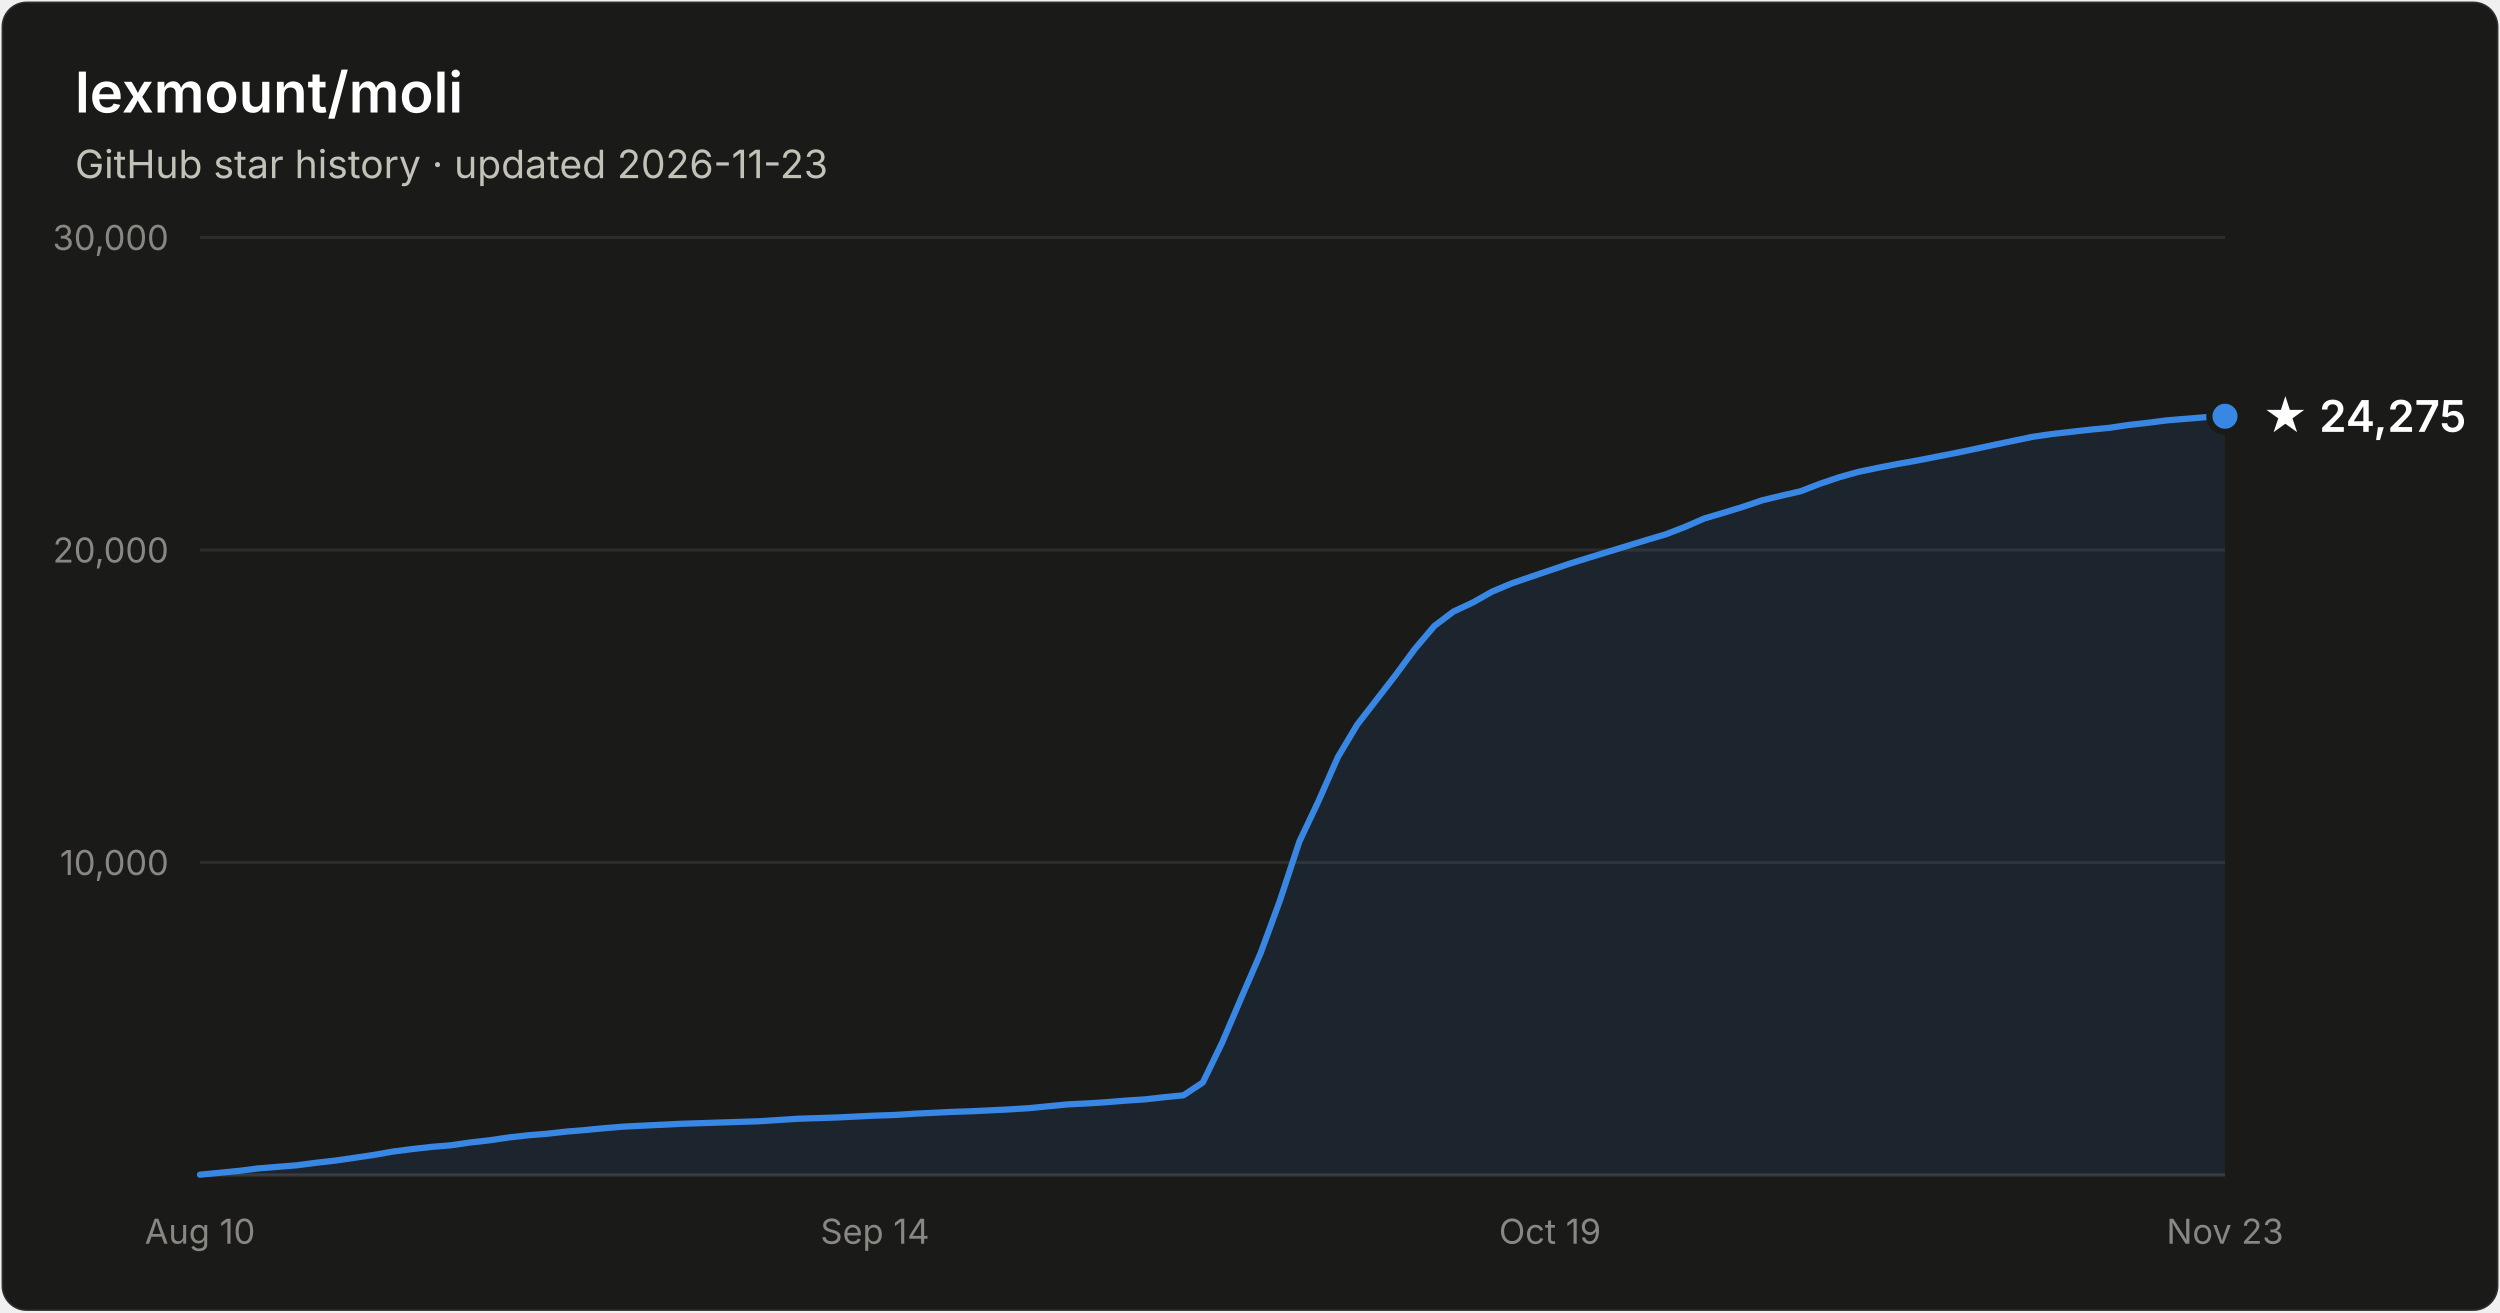
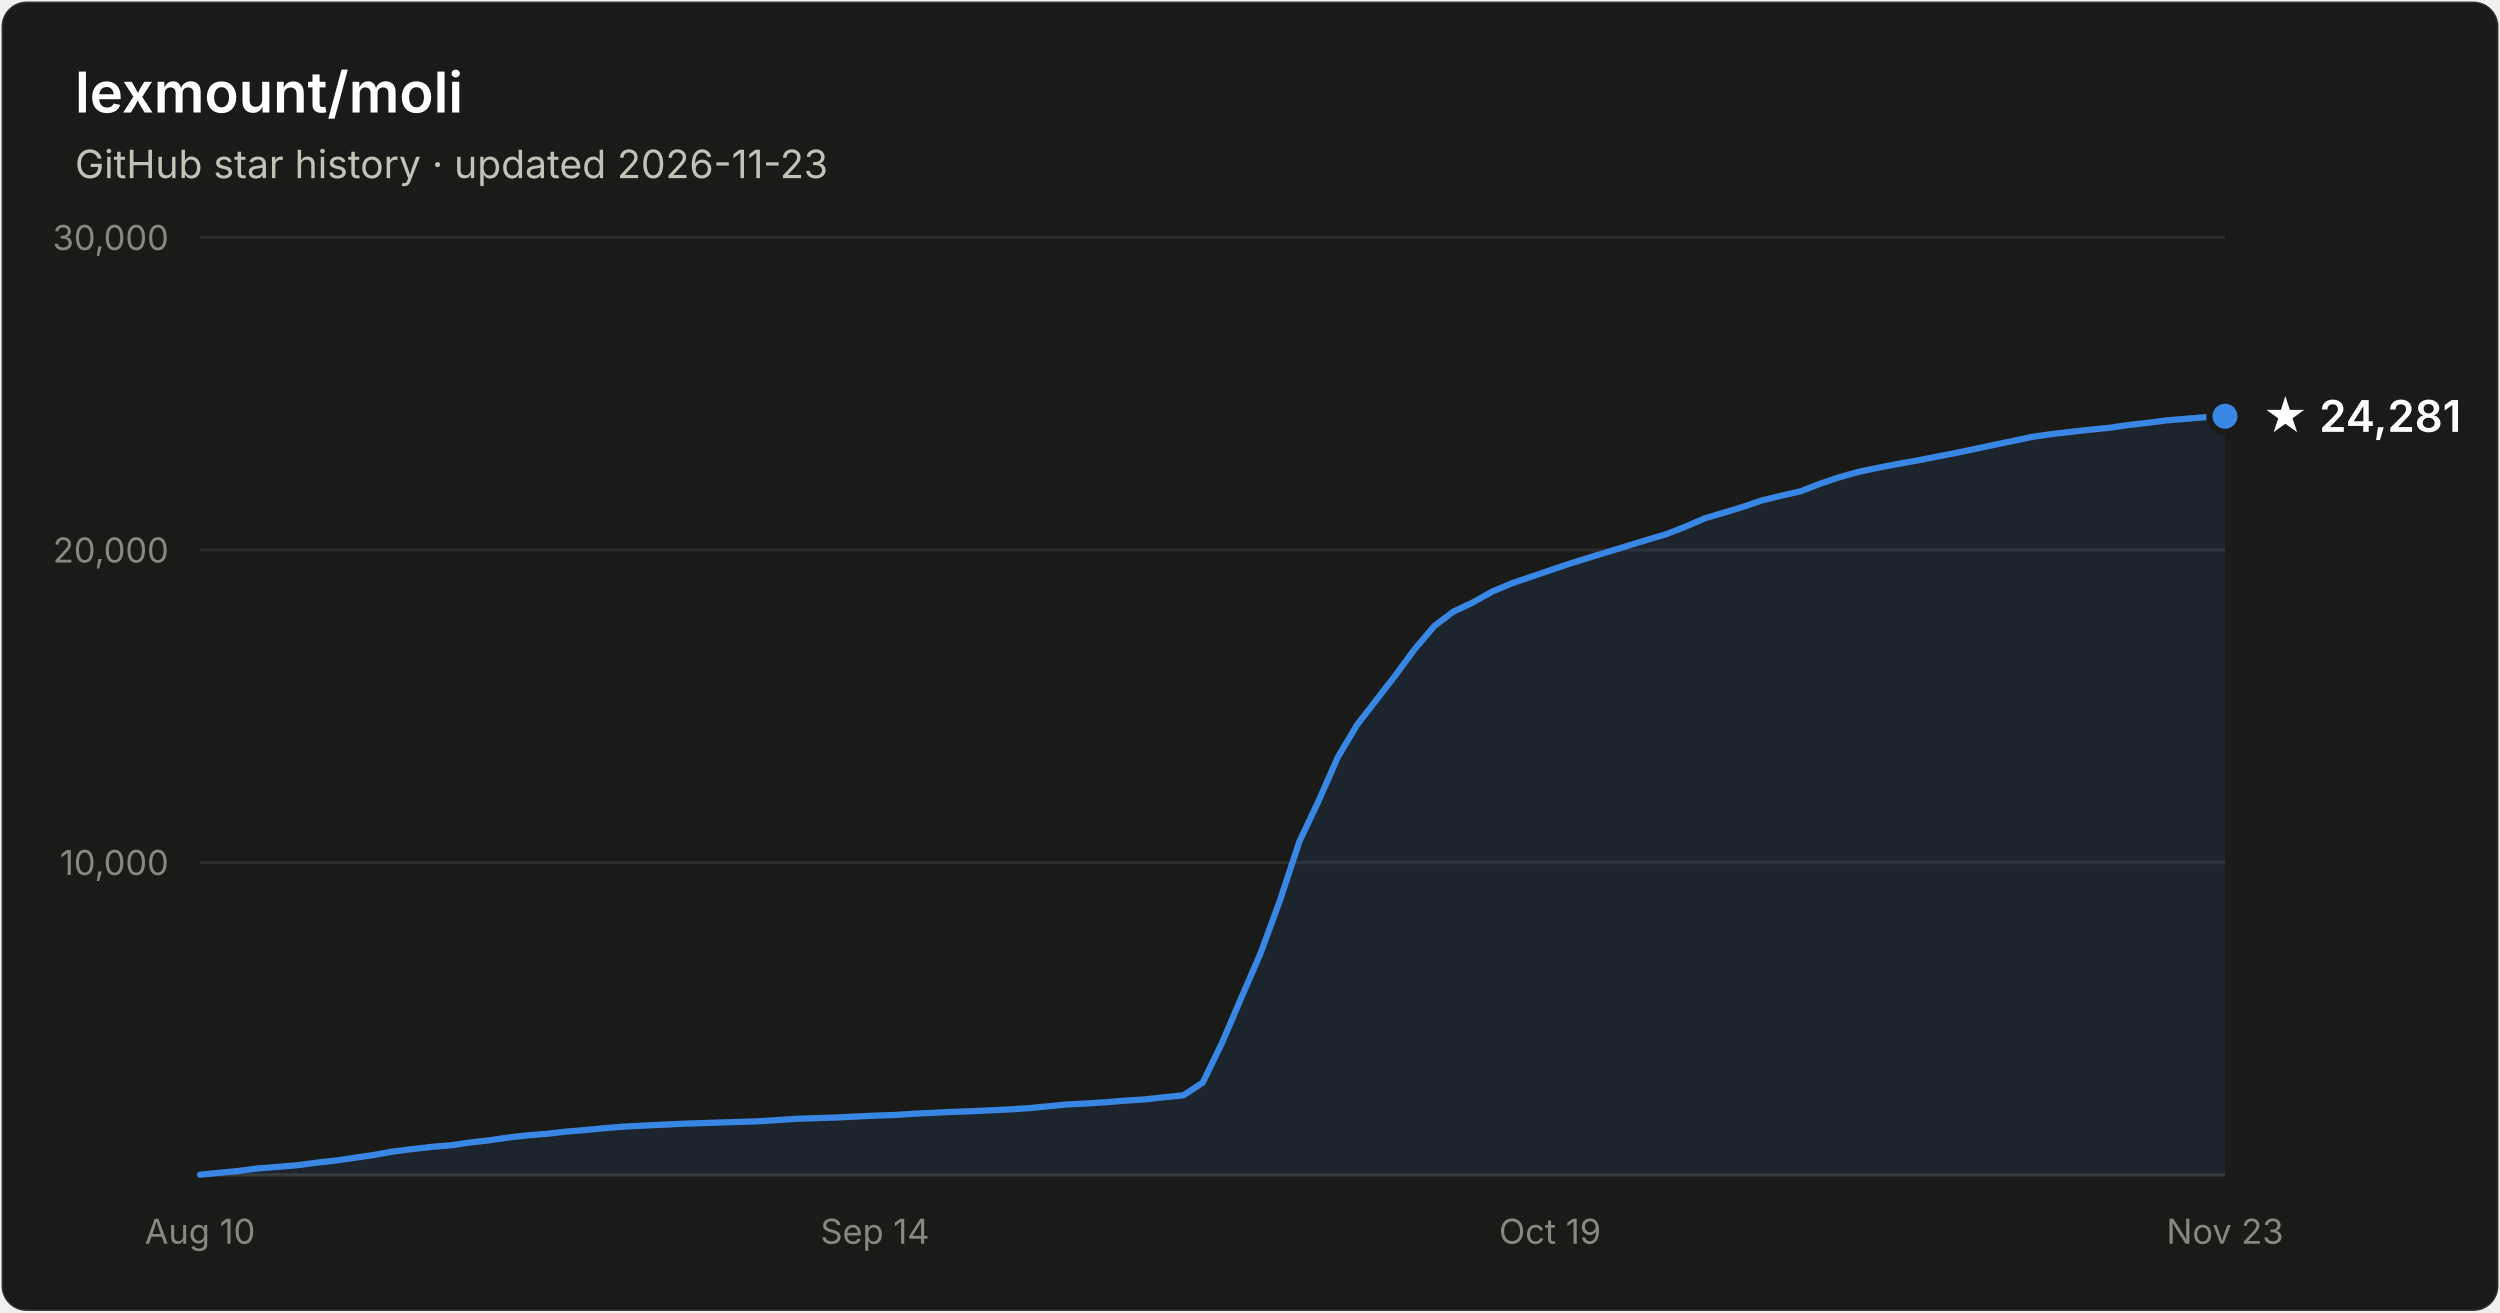
- <svg xmlns="http://www.w3.org/2000/svg" width="800" height="420" viewBox="0 0 800 420" font-family="system-ui, -apple-system, Segoe UI, sans-serif" role="img" aria-label="Star history of lexmount/moli: 24,275 stars as of 2026-11-23">
+ <svg xmlns="http://www.w3.org/2000/svg" width="800" height="420" viewBox="0 0 800 420" font-family="system-ui, -apple-system, Segoe UI, sans-serif" role="img" aria-label="Star history of lexmount/moli: 24,281 stars as of 2026-11-23">
  <rect x="0.5" y="0.5" width="799" height="419" rx="8" fill="#1a1a19" stroke="rgba(255,255,255,0.10)" />
  <text x="24" y="36" fill="#ffffff" font-size="18" font-weight="600">lexmount/moli</text>
  <text x="24" y="57" fill="#c3c2b7" font-size="12.5">GitHub star history · updated 2026-11-23</text>
  <line x1="64" y1="276.0" x2="712" y2="276.0" stroke="#2c2c2a" stroke-width="1" />
  <text x="54" y="280.0" text-anchor="end" fill="#898781" font-size="11" style="font-variant-numeric:tabular-nums">10,000</text>
  <line x1="64" y1="176.0" x2="712" y2="176.0" stroke="#2c2c2a" stroke-width="1" />
  <text x="54" y="180.0" text-anchor="end" fill="#898781" font-size="11" style="font-variant-numeric:tabular-nums">20,000</text>
  <line x1="64" y1="76.0" x2="712" y2="76.0" stroke="#2c2c2a" stroke-width="1" />
  <text x="54" y="80.0" text-anchor="end" fill="#898781" font-size="11" style="font-variant-numeric:tabular-nums">30,000</text>
  <line x1="64" y1="376" x2="712" y2="376" stroke="#383835" stroke-width="1" />
  <text x="64.0" y="398" text-anchor="middle" fill="#898781" font-size="11" style="font-variant-numeric:tabular-nums">Aug 10</text>
  <text x="280.0" y="398" text-anchor="middle" fill="#898781" font-size="11" style="font-variant-numeric:tabular-nums">Sep 14</text>
  <text x="496.0" y="398" text-anchor="middle" fill="#898781" font-size="11" style="font-variant-numeric:tabular-nums">Oct 19</text>
  <text x="712.0" y="398" text-anchor="middle" fill="#898781" font-size="11" style="font-variant-numeric:tabular-nums">Nov 23</text>
  <path d="M64.0 375.9 L70.2 375.3 L76.3 374.7 L82.5 373.9 L88.7 373.4 L94.9 372.9 L101.0 372.1 L107.2 371.4 L113.4 370.5 L119.5 369.6 L125.7 368.5 L131.9 367.7 L138.1 367.0 L144.2 366.5 L150.4 365.6 L156.6 364.9 L162.7 364.0 L168.9 363.3 L175.1 362.8 L181.3 362.1 L187.4 361.6 L193.6 361.0 L199.8 360.5 L205.9 360.2 L212.1 359.9 L218.3 359.6 L224.5 359.4 L230.6 359.2 L236.8 359.0 L243.0 358.8 L249.1 358.4 L255.3 358.0 L261.5 357.8 L267.7 357.6 L273.8 357.3 L280.0 357.0 L286.2 356.8 L292.3 356.4 L298.5 356.1 L304.7 355.8 L310.9 355.6 L317.0 355.3 L323.2 355.0 L329.4 354.6 L335.5 354.0 L341.7 353.4 L347.9 353.1 L354.1 352.7 L360.2 352.2 L366.4 351.8 L372.6 351.1 L378.7 350.5 L384.9 346.4 L391.1 333.6 L397.3 319.1 L403.4 305.0 L409.6 288.1 L415.8 269.3 L421.9 256.4 L428.1 242.3 L434.3 231.9 L440.5 223.9 L446.6 216.0 L452.8 207.6 L459.0 200.3 L465.1 195.7 L471.3 192.8 L477.5 189.3 L483.7 186.7 L489.8 184.6 L496.0 182.5 L502.2 180.4 L508.3 178.5 L514.5 176.6 L520.7 174.7 L526.9 172.8 L533.0 171.0 L539.2 168.6 L545.4 165.9 L551.5 164.1 L557.7 162.2 L563.9 160.1 L570.1 158.6 L576.2 157.2 L582.4 154.8 L588.6 152.7 L594.7 151.0 L600.9 149.7 L607.1 148.5 L613.3 147.4 L619.4 146.2 L625.6 145.0 L631.8 143.7 L637.9 142.4 L644.1 141.1 L650.3 139.8 L656.5 138.9 L662.6 138.2 L668.8 137.5 L675.0 136.9 L681.1 136.0 L687.3 135.3 L693.5 134.5 L699.7 134.0 L705.8 133.5 L712.0 133.2 L712.0 376 L64.0 376 Z" fill="#3987e5" fill-opacity="0.1" />
  <path d="M64.0 375.9 L70.2 375.3 L76.3 374.7 L82.5 373.9 L88.7 373.4 L94.9 372.9 L101.0 372.1 L107.2 371.4 L113.4 370.5 L119.5 369.6 L125.7 368.5 L131.9 367.7 L138.1 367.0 L144.2 366.5 L150.4 365.6 L156.6 364.9 L162.7 364.0 L168.9 363.3 L175.1 362.8 L181.3 362.1 L187.4 361.6 L193.6 361.0 L199.8 360.5 L205.9 360.2 L212.1 359.9 L218.3 359.6 L224.5 359.4 L230.6 359.2 L236.8 359.0 L243.0 358.8 L249.1 358.4 L255.3 358.0 L261.5 357.8 L267.7 357.6 L273.8 357.3 L280.0 357.0 L286.2 356.8 L292.3 356.4 L298.5 356.1 L304.7 355.8 L310.9 355.6 L317.0 355.3 L323.2 355.0 L329.4 354.6 L335.5 354.0 L341.7 353.4 L347.9 353.1 L354.1 352.7 L360.2 352.2 L366.4 351.8 L372.6 351.1 L378.7 350.5 L384.9 346.4 L391.1 333.6 L397.3 319.1 L403.4 305.0 L409.6 288.1 L415.8 269.3 L421.9 256.4 L428.1 242.3 L434.3 231.9 L440.5 223.9 L446.6 216.0 L452.8 207.6 L459.0 200.3 L465.1 195.7 L471.3 192.8 L477.5 189.3 L483.7 186.7 L489.8 184.6 L496.0 182.5 L502.2 180.4 L508.3 178.5 L514.5 176.6 L520.7 174.7 L526.9 172.8 L533.0 171.0 L539.2 168.6 L545.4 165.9 L551.5 164.1 L557.7 162.2 L563.9 160.1 L570.1 158.6 L576.2 157.2 L582.4 154.8 L588.6 152.7 L594.7 151.0 L600.9 149.7 L607.1 148.5 L613.3 147.4 L619.4 146.2 L625.6 145.0 L631.8 143.7 L637.9 142.4 L644.1 141.1 L650.3 139.8 L656.5 138.9 L662.6 138.2 L668.8 137.5 L675.0 136.9 L681.1 136.0 L687.3 135.3 L693.5 134.5 L699.7 134.0 L705.8 133.5 L712.0 133.2" fill="none" stroke="#3987e5" stroke-width="2" stroke-linejoin="round" stroke-linecap="round" />
  <circle cx="712.0" cy="133.2" r="5" fill="#3987e5" stroke="#1a1a19" stroke-width="2" />
-   <text x="724.0" y="138.2" fill="#ffffff" font-size="14" font-weight="600">★ 24,275</text>
+   <text x="724.0" y="138.2" fill="#ffffff" font-size="14" font-weight="600">★ 24,281</text>
</svg>
